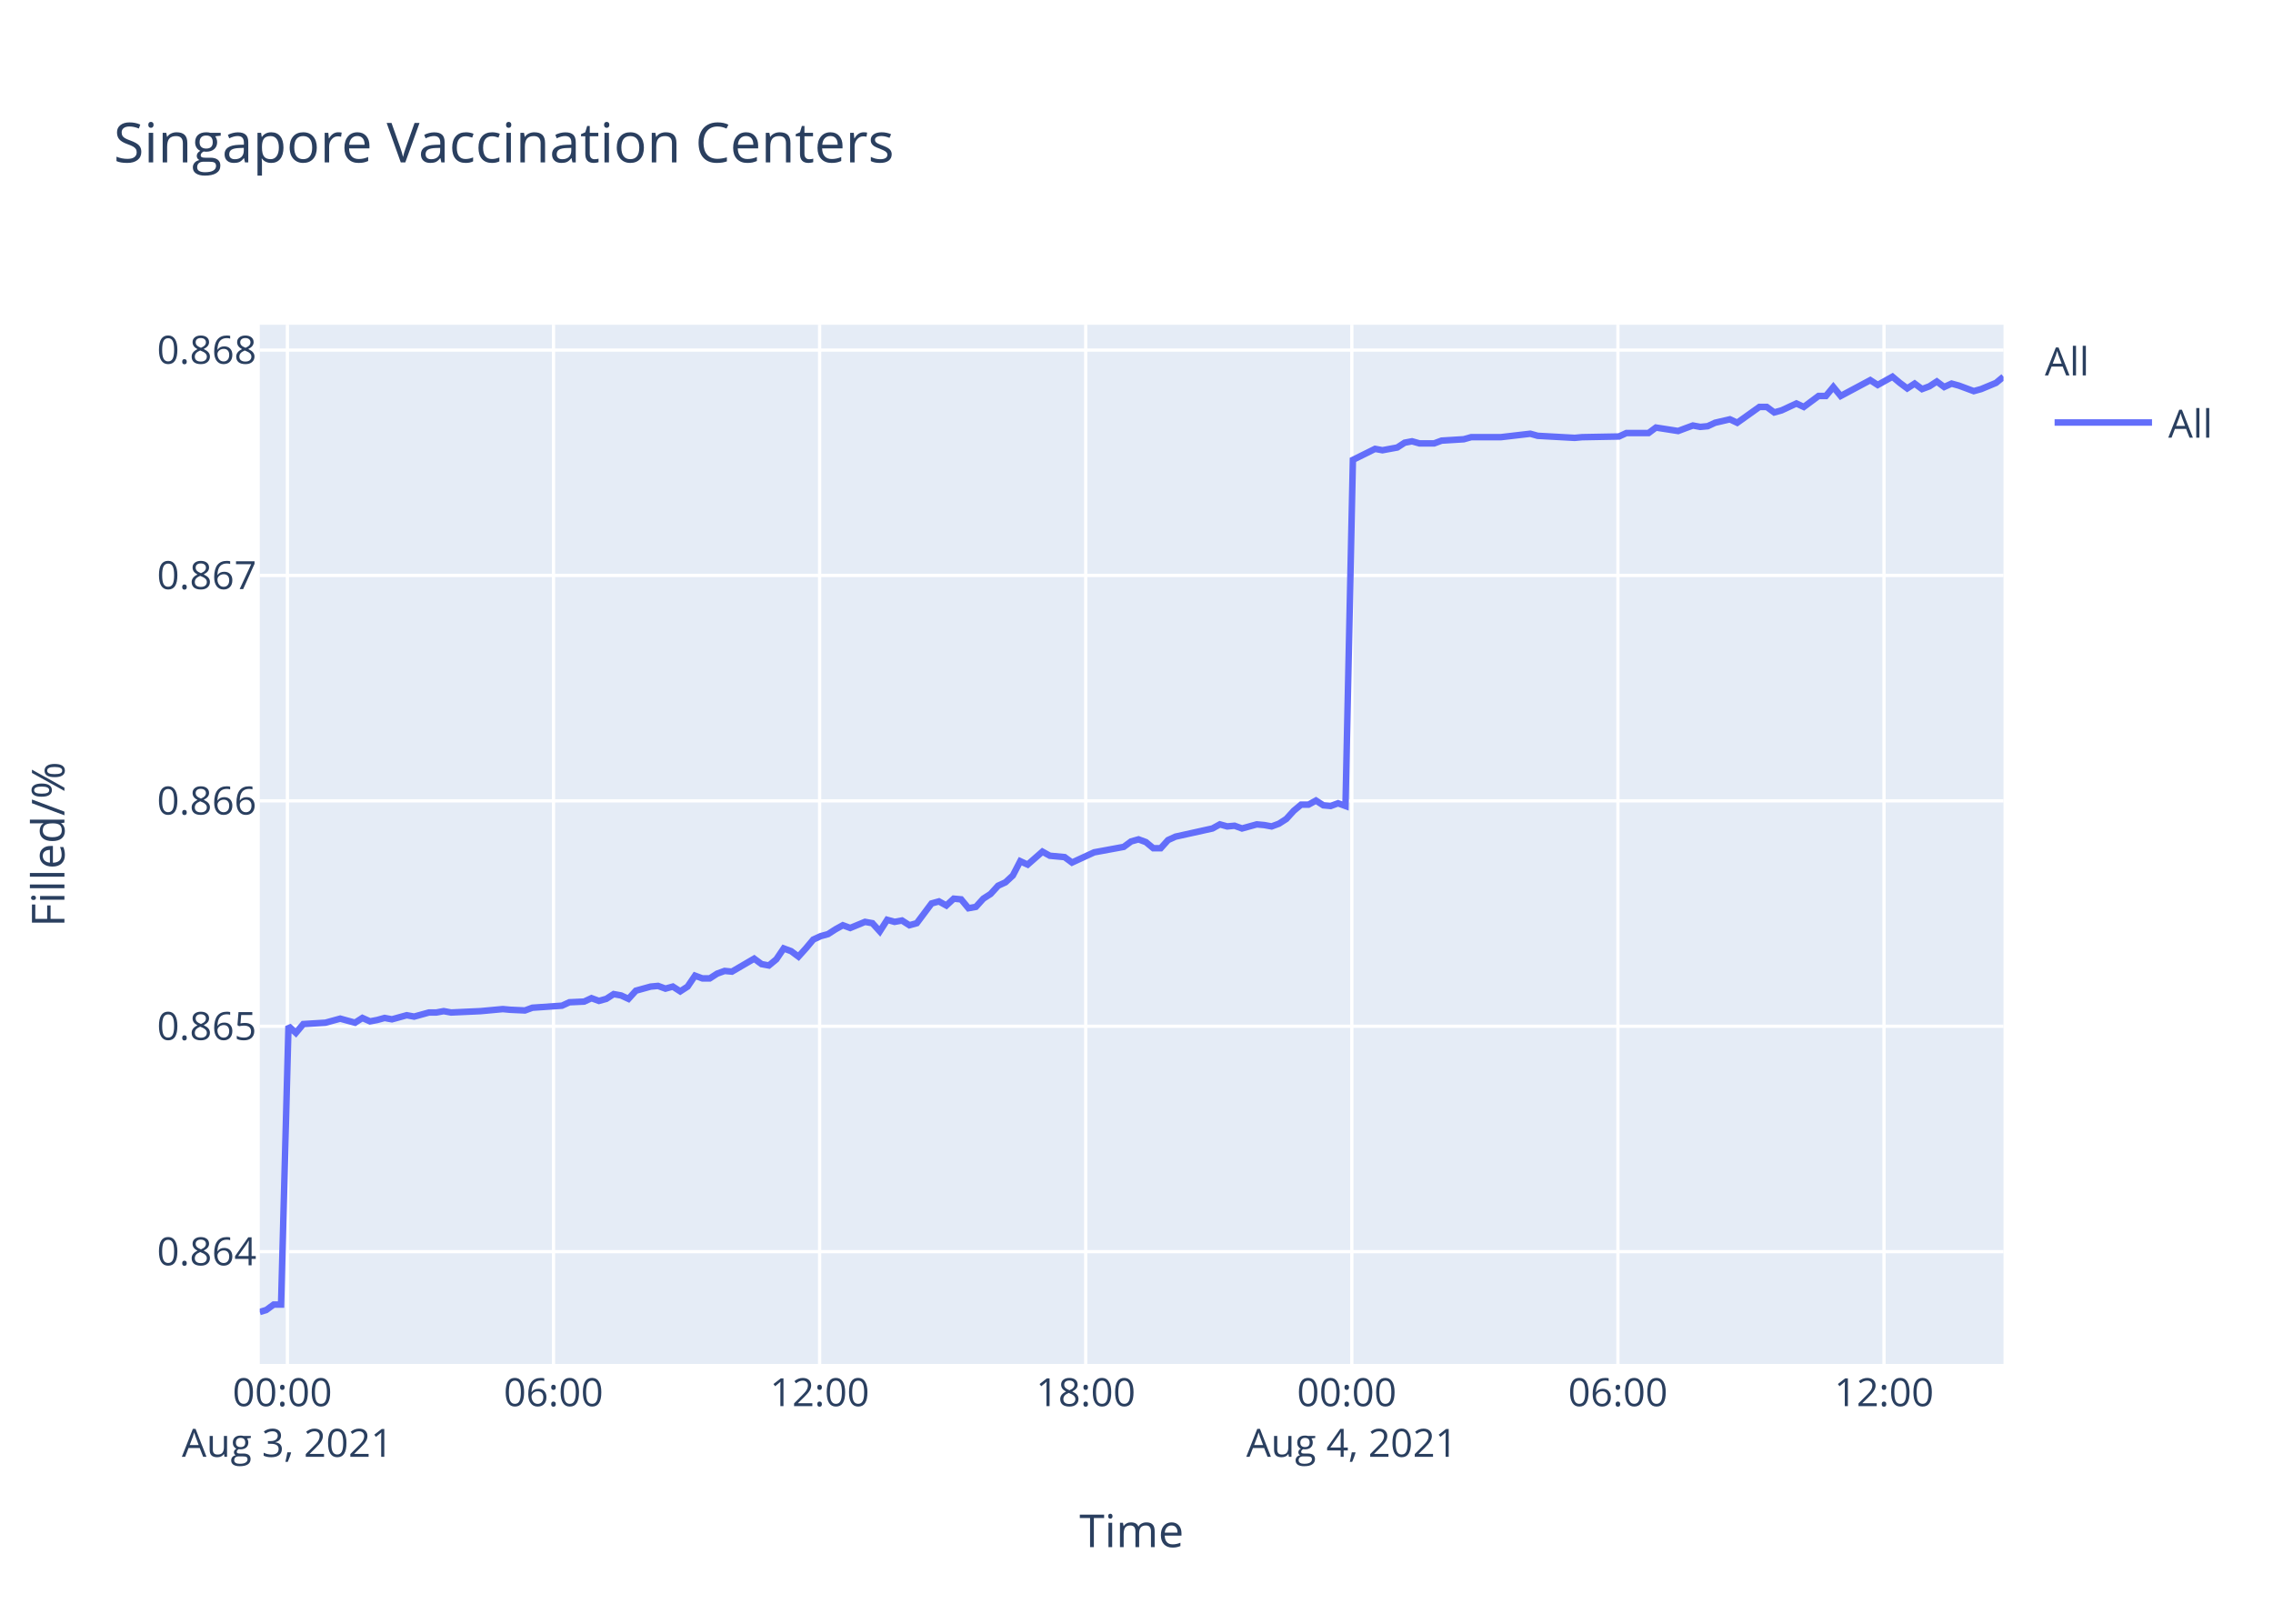
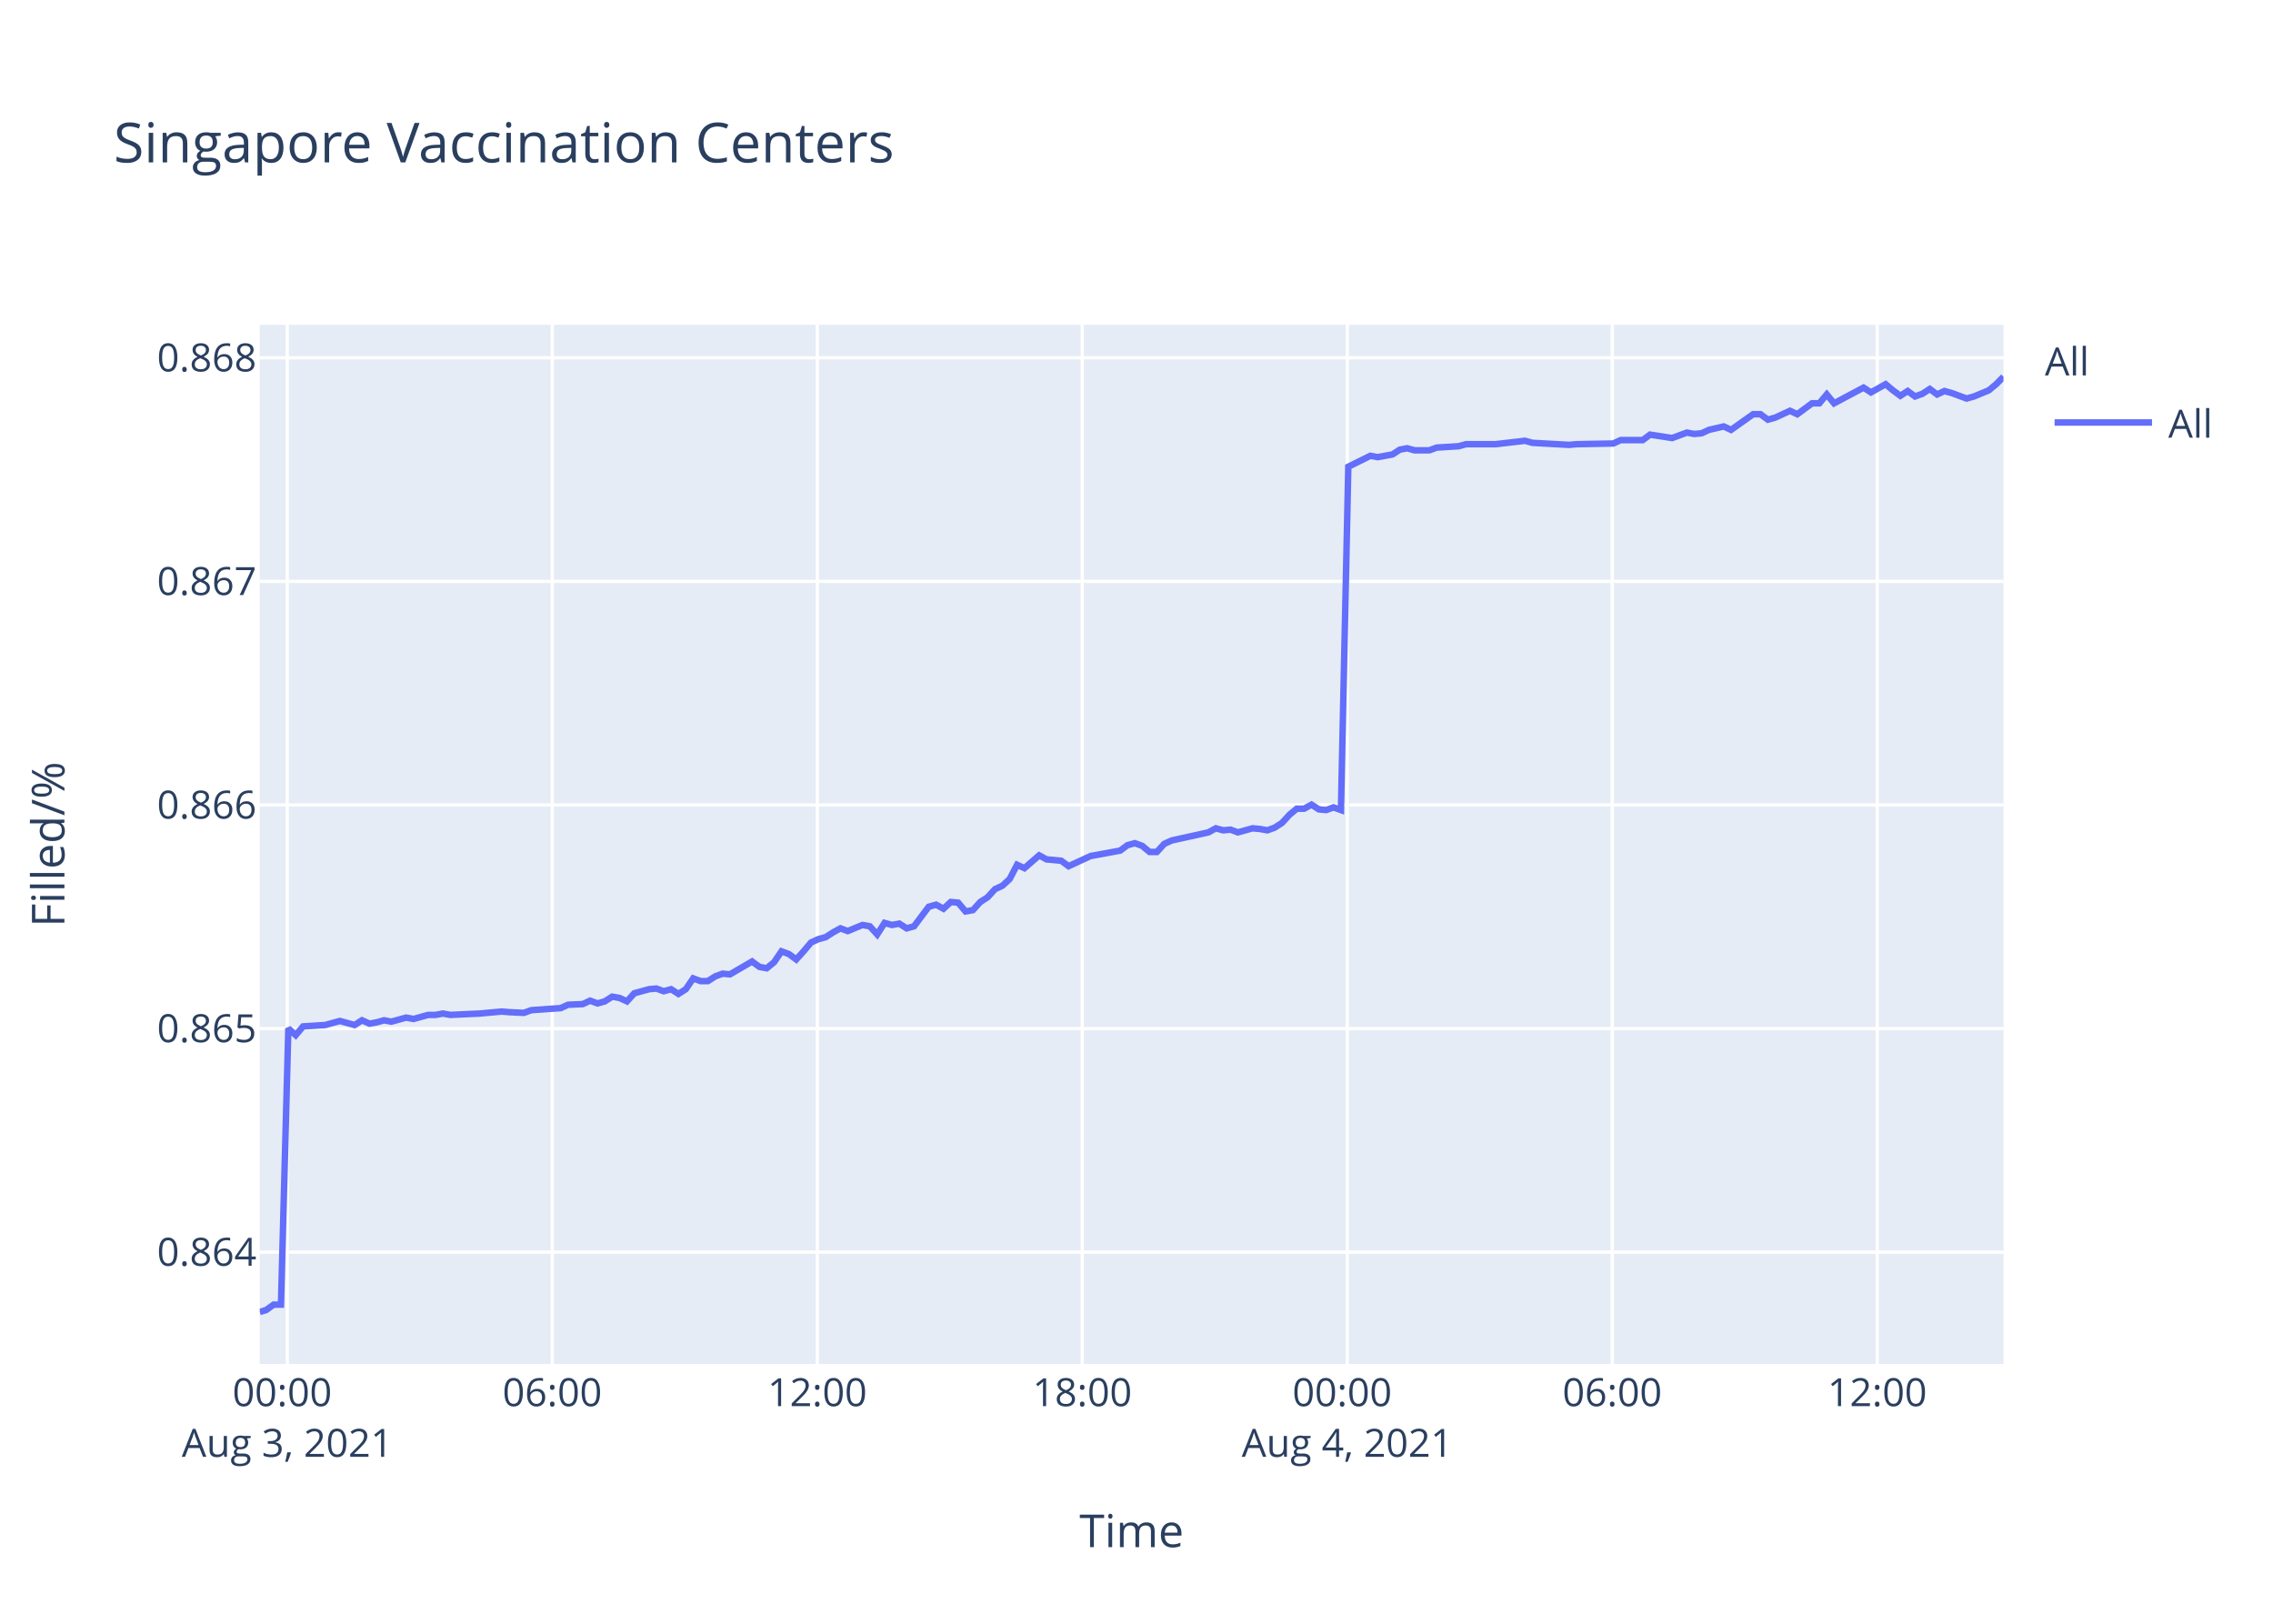
<svg xmlns="http://www.w3.org/2000/svg" class="main-svg" width="700" height="500" style="" viewBox="0 0 700 500">
  <rect x="0" y="0" width="700" height="500" style="fill: rgb(255, 255, 255); fill-opacity: 1;" />
-   <defs id="defs-7a3de2">
+   <defs id="defs-4e4200">
    <g class="clips">
-       <clipPath id="clip7a3de2xyplot" class="plotclip">
+       <clipPath id="clip4e4200xyplot" class="plotclip">
        <rect width="537" height="320" />
      </clipPath>
-       <clipPath class="axesclip" id="clip7a3de2x">
+       <clipPath class="axesclip" id="clip4e4200x">
        <rect x="80" y="0" width="537" height="500" />
      </clipPath>
-       <clipPath class="axesclip" id="clip7a3de2y">
+       <clipPath class="axesclip" id="clip4e4200y">
        <rect x="0" y="100" width="700" height="320" />
      </clipPath>
-       <clipPath class="axesclip" id="clip7a3de2xy">
+       <clipPath class="axesclip" id="clip4e4200xy">
        <rect x="80" y="100" width="537" height="320" />
      </clipPath>
    </g>
    <g class="gradients" />
  </defs>
  <g class="bglayer">
    <rect class="bg" x="80" y="100" width="537" height="320" style="fill: rgb(229, 236, 246); fill-opacity: 1; stroke-width: 0;" />
  </g>
  <g class="layer-below">
    <g class="imagelayer" />
    <g class="shapelayer" />
  </g>
  <g class="cartesianlayer">
    <g class="subplot xy">
      <g class="layer-subplot">
        <g class="shapelayer" />
        <g class="imagelayer" />
      </g>
      <g class="gridlayer">
        <g class="x">
-           <path class="xgrid crisp" transform="translate(88.51,0)" d="M0,100v320" style="stroke: rgb(255, 255, 255); stroke-opacity: 1; stroke-width: 1px;" />
-           <path class="xgrid crisp" transform="translate(170.46,0)" d="M0,100v320" style="stroke: rgb(255, 255, 255); stroke-opacity: 1; stroke-width: 1px;" />
-           <path class="xgrid crisp" transform="translate(252.41,0)" d="M0,100v320" style="stroke: rgb(255, 255, 255); stroke-opacity: 1; stroke-width: 1px;" />
-           <path class="xgrid crisp" transform="translate(334.36,0)" d="M0,100v320" style="stroke: rgb(255, 255, 255); stroke-opacity: 1; stroke-width: 1px;" />
-           <path class="xgrid crisp" transform="translate(416.31,0)" d="M0,100v320" style="stroke: rgb(255, 255, 255); stroke-opacity: 1; stroke-width: 1px;" />
-           <path class="xgrid crisp" transform="translate(498.26,0)" d="M0,100v320" style="stroke: rgb(255, 255, 255); stroke-opacity: 1; stroke-width: 1px;" />
-           <path class="xgrid crisp" transform="translate(580.21,0)" d="M0,100v320" style="stroke: rgb(255, 255, 255); stroke-opacity: 1; stroke-width: 1px;" />
+           <path class="xgrid crisp" transform="translate(88.47,0)" d="M0,100v320" style="stroke: rgb(255, 255, 255); stroke-opacity: 1; stroke-width: 1px;" />
+           <path class="xgrid crisp" transform="translate(170.08,0)" d="M0,100v320" style="stroke: rgb(255, 255, 255); stroke-opacity: 1; stroke-width: 1px;" />
+           <path class="xgrid crisp" transform="translate(251.69,0)" d="M0,100v320" style="stroke: rgb(255, 255, 255); stroke-opacity: 1; stroke-width: 1px;" />
+           <path class="xgrid crisp" transform="translate(333.29,0)" d="M0,100v320" style="stroke: rgb(255, 255, 255); stroke-opacity: 1; stroke-width: 1px;" />
+           <path class="xgrid crisp" transform="translate(414.9,0)" d="M0,100v320" style="stroke: rgb(255, 255, 255); stroke-opacity: 1; stroke-width: 1px;" />
+           <path class="xgrid crisp" transform="translate(496.51,0)" d="M0,100v320" style="stroke: rgb(255, 255, 255); stroke-opacity: 1; stroke-width: 1px;" />
+           <path class="xgrid crisp" transform="translate(578.11,0)" d="M0,100v320" style="stroke: rgb(255, 255, 255); stroke-opacity: 1; stroke-width: 1px;" />
        </g>
        <g class="y">
-           <path class="ygrid crisp" transform="translate(0,385.42)" d="M80,0h537" style="stroke: rgb(255, 255, 255); stroke-opacity: 1; stroke-width: 1px;" />
-           <path class="ygrid crisp" transform="translate(0,316.02)" d="M80,0h537" style="stroke: rgb(255, 255, 255); stroke-opacity: 1; stroke-width: 1px;" />
-           <path class="ygrid crisp" transform="translate(0,246.61)" d="M80,0h537" style="stroke: rgb(255, 255, 255); stroke-opacity: 1; stroke-width: 1px;" />
-           <path class="ygrid crisp" transform="translate(0,177.2)" d="M80,0h537" style="stroke: rgb(255, 255, 255); stroke-opacity: 1; stroke-width: 1px;" />
-           <path class="ygrid crisp" transform="translate(0,107.8)" d="M80,0h537" style="stroke: rgb(255, 255, 255); stroke-opacity: 1; stroke-width: 1px;" />
+           <path class="ygrid crisp" transform="translate(0,385.57)" d="M80,0h537" style="stroke: rgb(255, 255, 255); stroke-opacity: 1; stroke-width: 1px;" />
+           <path class="ygrid crisp" transform="translate(0,316.72)" d="M80,0h537" style="stroke: rgb(255, 255, 255); stroke-opacity: 1; stroke-width: 1px;" />
+           <path class="ygrid crisp" transform="translate(0,247.87)" d="M80,0h537" style="stroke: rgb(255, 255, 255); stroke-opacity: 1; stroke-width: 1px;" />
+           <path class="ygrid crisp" transform="translate(0,179.02)" d="M80,0h537" style="stroke: rgb(255, 255, 255); stroke-opacity: 1; stroke-width: 1px;" />
+           <path class="ygrid crisp" transform="translate(0,110.17)" d="M80,0h537" style="stroke: rgb(255, 255, 255); stroke-opacity: 1; stroke-width: 1px;" />
        </g>
      </g>
      <g class="zerolinelayer" />
      <path class="xlines-below" />
      <path class="ylines-below" />
      <g class="overlines-below" />
      <g class="xaxislayer-below" />
      <g class="yaxislayer-below" />
      <g class="overaxes-below" />
-       <g class="plot" transform="translate(80,100)" clip-path="url('#clip7a3de2xyplot')">
+       <g class="plot" transform="translate(80,100)" clip-path="url('#clip4e4200xyplot')">
        <g class="scatterlayer mlayer">
-           <g class="trace scatter trace10f6a5" style="stroke-miterlimit: 2; opacity: 1;">
+           <g class="trace scatter tracea8d7e8" style="stroke-miterlimit: 2; opacity: 1;">
            <g class="fills" />
            <g class="errorbars" />
            <g class="lines">
-               <path class="js-line" d="M0,304L2.01,303.38L4.29,301.71L6.56,301.71L8.84,215.97L11.12,218.07L13.4,215.34L20.22,214.92L22.49,214.3L24.77,213.67L27.05,214.3L29.33,214.92L31.61,213.46L33.94,214.51L36.16,214.09L38.44,213.46L40.7,213.88L45.26,212.62L47.54,213.04L52.1,211.78L54.37,211.78L56.65,211.36L58.92,211.78L68.03,211.36L70.31,211.15L74.85,210.73L77.12,210.94L81.67,211.15L83.96,210.31L93.07,209.68L95.35,208.63L99.89,208.42L102.16,207.37L104.45,208.21L106.72,207.58L108.99,206.11L111.27,206.53L113.55,207.58L115.83,205.06L120.38,203.8L122.65,203.59L124.93,204.43L127.21,203.8L129.49,205.27L131.76,203.8L134.04,200.44L136.31,201.28L138.58,201.28L140.86,199.81L143.15,198.98L145.42,199.19L152.25,195.2L154.53,196.88L156.79,197.3L159.08,195.41L161.35,192.05L163.63,192.89L165.9,194.57L168.17,192.05L170.46,189.32L172.73,188.27L175.01,187.64L177.29,186.17L179.57,184.91L181.84,185.75L186.39,183.87L188.67,184.28L190.95,186.8L193.22,183.24L195.5,183.87L197.78,183.45L200.06,184.91L202.33,184.28L206.89,178.2L209.16,177.57L211.44,178.83L213.71,176.73L215.99,176.94L218.26,179.67L220.54,179.25L222.82,176.73L225.09,175.26L227.38,172.74L229.65,171.69L231.92,169.59L234.2,165.19L236.48,166.24L241.03,162.25L243.31,163.51L247.86,163.93L250.13,165.61L256.96,162.46L259.25,162.04L266.07,160.78L268.35,159.1L270.62,158.47L272.9,159.31L275.18,161.2L277.45,161.2L279.72,158.68L282.01,157.63L293.39,155.11L295.67,153.85L297.94,154.48L300.2,154.27L302.49,155.11L304.76,154.48L307.05,153.85L309.33,154.06L311.61,154.48L313.87,153.64L316.14,152.18L318.43,149.66L320.7,147.77L322.98,147.77L325.26,146.51L327.54,147.98L329.8,148.19L332.08,147.35L334.36,148.19L336.64,41.61L343.47,38.22L345.75,38.64L350.3,37.8L352.58,36.32L354.85,35.89L357.13,36.53L361.68,36.53L363.96,35.68L370.78,35.26L373.06,34.62L379.89,34.62L382.17,34.62L391.28,33.56L393.56,34.2L404.93,34.83L407.22,34.62L418.58,34.41L420.86,33.35L427.69,33.35L429.97,31.66L436.8,32.72L439.06,31.87L441.35,31.03L443.62,31.45L445.9,31.24L448.17,30.18L452.74,29.12L455,30.18L461.83,25.31L464.1,25.31L466.39,27L468.66,26.37L473.22,24.25L475.5,25.31L480.05,21.93L482.31,21.93L484.6,19.17L486.87,21.93L495.98,17.06L498.26,18.54L502.81,16L505.08,17.9L507.36,19.6L509.64,18.12L511.92,19.81L514.19,18.96L516.46,17.48L518.74,19.17L521.02,18.12L523.29,18.75L527.85,20.44L530.12,19.81L534.71,17.9L537,16" style="vector-effect: non-scaling-stroke; fill: none; stroke: rgb(99, 110, 250); stroke-opacity: 1; stroke-width: 2px; opacity: 1;" />
+               <path class="js-line" d="M0,304L2,303.38L4.27,301.73L6.53,301.73L8.8,216.68L11.07,218.76L13.34,216.06L20.14,215.64L22.4,215.01L24.67,214.39L26.93,215.01L29.21,215.64L31.48,214.18L33.8,215.22L36.01,214.81L38.27,214.18L40.53,214.6L45.07,213.35L47.35,213.77L51.88,212.52L54.14,212.52L56.41,212.1L58.67,212.52L67.75,212.1L70.01,211.89L74.54,211.48L76.8,211.68L81.33,211.89L83.61,211.06L92.68,210.43L94.95,209.39L99.47,209.19L101.73,208.14L104.01,208.98L106.27,208.35L108.53,206.9L110.81,207.31L113.08,208.35L115.35,205.85L119.88,204.61L122.14,204.4L124.4,205.23L126.67,204.61L128.94,206.06L131.2,204.61L133.48,201.27L135.74,202.11L138,202.11L140.27,200.65L142.55,199.82L144.81,200.03L151.61,196.07L153.88,197.74L156.13,198.15L158.41,196.28L160.67,192.95L162.94,193.78L165.21,195.45L167.47,192.95L169.75,190.24L172.01,189.2L174.28,188.58L176.54,187.12L178.82,185.87L181.08,186.7L185.61,184.83L187.88,185.24L190.15,187.74L192.41,184.2L194.68,184.83L196.95,184.41L199.22,185.87L201.49,185.24L206.02,179.21L208.29,178.58L210.55,179.83L212.82,177.75L215.08,177.96L217.35,180.66L219.62,180.25L221.89,177.75L224.15,176.29L226.43,173.79L228.69,172.75L230.95,170.67L233.22,166.3L235.49,167.34L240.02,163.39L242.29,164.63L246.82,165.05L249.08,166.72L255.89,163.59L258.17,163.18L264.96,161.93L267.23,160.26L269.49,159.64L271.76,160.47L274.03,162.34L276.28,162.34L278.55,159.85L280.83,158.81L292.16,156.31L294.43,155.06L296.69,155.68L298.95,155.48L301.22,156.31L303.49,155.68L305.76,155.06L308.03,155.27L310.3,155.68L312.56,154.85L314.82,153.39L317.1,150.9L319.36,149.02L321.63,149.02L323.9,147.77L326.16,149.23L328.42,149.44L330.69,148.61L332.96,149.44L335.23,43.71L342.03,40.35L344.3,40.77L348.83,39.93L351.1,38.46L353.37,38.04L355.63,38.67L360.17,38.67L362.43,37.83L369.22,37.41L371.5,36.78L378.3,36.78L380.57,36.78L389.64,35.73L391.91,36.36L403.24,36.99L405.51,36.78L416.83,36.57L419.1,35.52L425.9,35.52L428.16,33.84L434.97,34.89L437.22,34.05L439.5,33.21L441.76,33.63L444.03,33.42L446.29,32.37L450.84,31.32L453.1,32.37L459.9,27.55L462.16,27.55L464.43,29.23L466.69,28.6L471.24,26.5L473.5,27.55L478.04,24.19L480.29,24.19L482.57,21.46L484.83,24.19L493.9,19.36L496.18,20.83L500.7,18.31L502.97,20.2L505.24,21.88L507.5,20.41L509.77,22.09L512.04,21.25L514.3,19.78L516.57,21.46L518.83,20.41L521.1,21.04L525.64,22.72L527.9,22.09L532.47,20.2L534.75,18.31L537,16" style="vector-effect: non-scaling-stroke; fill: none; stroke: rgb(99, 110, 250); stroke-opacity: 1; stroke-width: 2px; opacity: 1;" />
            </g>
            <g class="points" />
            <g class="text" />
          </g>
        </g>
      </g>
      <g class="overplot" />
      <path class="xlines-above crisp" d="M0,0" style="fill: none;" />
      <path class="ylines-above crisp" d="M0,0" style="fill: none;" />
      <g class="overlines-above" />
      <g class="xaxislayer-above">
        <g class="xtick">
-           <text text-anchor="middle" x="0" y="433" transform="translate(88.51,0)" style="font-family: 'Open Sans', verdana, arial, sans-serif; font-size: 12px; fill: rgb(42, 63, 95); fill-opacity: 1; white-space: pre;">
+           <text text-anchor="middle" x="0" y="433" transform="translate(88.47,0)" style="font-family: 'Open Sans', verdana, arial, sans-serif; font-size: 12px; fill: rgb(42, 63, 95); fill-opacity: 1; white-space: pre;">
            <tspan class="line" dy="0em" x="0" y="433">00:00</tspan>
            <tspan class="line" dy="1.3em" x="0" y="433">Aug 3, 2021</tspan>
          </text>
        </g>
        <g class="xtick">
-           <text text-anchor="middle" x="0" y="433" transform="translate(170.46,0)" style="font-family: 'Open Sans', verdana, arial, sans-serif; font-size: 12px; fill: rgb(42, 63, 95); fill-opacity: 1; white-space: pre;">06:00</text>
+           <text text-anchor="middle" x="0" y="433" transform="translate(170.08,0)" style="font-family: 'Open Sans', verdana, arial, sans-serif; font-size: 12px; fill: rgb(42, 63, 95); fill-opacity: 1; white-space: pre;">06:00</text>
        </g>
        <g class="xtick">
-           <text text-anchor="middle" x="0" y="433" transform="translate(252.41,0)" style="font-family: 'Open Sans', verdana, arial, sans-serif; font-size: 12px; fill: rgb(42, 63, 95); fill-opacity: 1; white-space: pre;">12:00</text>
+           <text text-anchor="middle" x="0" y="433" transform="translate(251.69,0)" style="font-family: 'Open Sans', verdana, arial, sans-serif; font-size: 12px; fill: rgb(42, 63, 95); fill-opacity: 1; white-space: pre;">12:00</text>
        </g>
        <g class="xtick">
-           <text text-anchor="middle" x="0" y="433" transform="translate(334.36,0)" style="font-family: 'Open Sans', verdana, arial, sans-serif; font-size: 12px; fill: rgb(42, 63, 95); fill-opacity: 1; white-space: pre;">18:00</text>
+           <text text-anchor="middle" x="0" y="433" transform="translate(333.29,0)" style="font-family: 'Open Sans', verdana, arial, sans-serif; font-size: 12px; fill: rgb(42, 63, 95); fill-opacity: 1; white-space: pre;">18:00</text>
        </g>
        <g class="xtick">
-           <text text-anchor="middle" x="0" y="433" transform="translate(416.31,0)" style="font-family: 'Open Sans', verdana, arial, sans-serif; font-size: 12px; fill: rgb(42, 63, 95); fill-opacity: 1; white-space: pre;">
+           <text text-anchor="middle" x="0" y="433" transform="translate(414.9,0)" style="font-family: 'Open Sans', verdana, arial, sans-serif; font-size: 12px; fill: rgb(42, 63, 95); fill-opacity: 1; white-space: pre;">
            <tspan class="line" dy="0em" x="0" y="433">00:00</tspan>
            <tspan class="line" dy="1.3em" x="0" y="433">Aug 4, 2021</tspan>
          </text>
        </g>
        <g class="xtick">
-           <text text-anchor="middle" x="0" y="433" transform="translate(498.26,0)" style="font-family: 'Open Sans', verdana, arial, sans-serif; font-size: 12px; fill: rgb(42, 63, 95); fill-opacity: 1; white-space: pre;">06:00</text>
+           <text text-anchor="middle" x="0" y="433" transform="translate(496.51,0)" style="font-family: 'Open Sans', verdana, arial, sans-serif; font-size: 12px; fill: rgb(42, 63, 95); fill-opacity: 1; white-space: pre;">06:00</text>
        </g>
        <g class="xtick">
-           <text text-anchor="middle" x="0" y="433" transform="translate(580.21,0)" style="font-family: 'Open Sans', verdana, arial, sans-serif; font-size: 12px; fill: rgb(42, 63, 95); fill-opacity: 1; white-space: pre;">12:00</text>
+           <text text-anchor="middle" x="0" y="433" transform="translate(578.11,0)" style="font-family: 'Open Sans', verdana, arial, sans-serif; font-size: 12px; fill: rgb(42, 63, 95); fill-opacity: 1; white-space: pre;">12:00</text>
        </g>
      </g>
      <g class="yaxislayer-above">
        <g class="ytick">
-           <text text-anchor="end" x="79" y="4.2" transform="translate(0,385.42)" style="font-family: 'Open Sans', verdana, arial, sans-serif; font-size: 12px; fill: rgb(42, 63, 95); fill-opacity: 1; white-space: pre;">0.864</text>
+           <text text-anchor="end" x="79" y="4.2" transform="translate(0,385.57)" style="font-family: 'Open Sans', verdana, arial, sans-serif; font-size: 12px; fill: rgb(42, 63, 95); fill-opacity: 1; white-space: pre;">0.864</text>
        </g>
        <g class="ytick">
-           <text text-anchor="end" x="79" y="4.2" transform="translate(0,316.02)" style="font-family: 'Open Sans', verdana, arial, sans-serif; font-size: 12px; fill: rgb(42, 63, 95); fill-opacity: 1; white-space: pre;">0.865</text>
+           <text text-anchor="end" x="79" y="4.2" transform="translate(0,316.72)" style="font-family: 'Open Sans', verdana, arial, sans-serif; font-size: 12px; fill: rgb(42, 63, 95); fill-opacity: 1; white-space: pre;">0.865</text>
        </g>
        <g class="ytick">
-           <text text-anchor="end" x="79" y="4.2" transform="translate(0,246.61)" style="font-family: 'Open Sans', verdana, arial, sans-serif; font-size: 12px; fill: rgb(42, 63, 95); fill-opacity: 1; white-space: pre;">0.866</text>
+           <text text-anchor="end" x="79" y="4.2" transform="translate(0,247.87)" style="font-family: 'Open Sans', verdana, arial, sans-serif; font-size: 12px; fill: rgb(42, 63, 95); fill-opacity: 1; white-space: pre;">0.866</text>
        </g>
        <g class="ytick">
-           <text text-anchor="end" x="79" y="4.2" transform="translate(0,177.2)" style="font-family: 'Open Sans', verdana, arial, sans-serif; font-size: 12px; fill: rgb(42, 63, 95); fill-opacity: 1; white-space: pre;">0.867</text>
+           <text text-anchor="end" x="79" y="4.2" transform="translate(0,179.02)" style="font-family: 'Open Sans', verdana, arial, sans-serif; font-size: 12px; fill: rgb(42, 63, 95); fill-opacity: 1; white-space: pre;">0.867</text>
        </g>
        <g class="ytick">
-           <text text-anchor="end" x="79" y="4.2" transform="translate(0,107.8)" style="font-family: 'Open Sans', verdana, arial, sans-serif; font-size: 12px; fill: rgb(42, 63, 95); fill-opacity: 1; white-space: pre;">0.868</text>
+           <text text-anchor="end" x="79" y="4.2" transform="translate(0,110.17)" style="font-family: 'Open Sans', verdana, arial, sans-serif; font-size: 12px; fill: rgb(42, 63, 95); fill-opacity: 1; white-space: pre;">0.868</text>
        </g>
      </g>
      <g class="overaxes-above" />
    </g>
  </g>
  <g class="polarlayer" />
  <g class="ternarylayer" />
  <g class="geolayer" />
  <g class="funnelarealayer" />
  <g class="pielayer" />
  <g class="treemaplayer" />
  <g class="sunburstlayer" />
  <g class="glimages" />
-   <defs id="topdefs-7a3de2">
+   <defs id="topdefs-4e4200">
    <g class="clips" />
-     <clipPath id="legend7a3de2">
+     <clipPath id="legend4e4200">
      <rect width="60" height="45" x="0" y="0" />
    </clipPath>
  </defs>
  <g class="layer-above">
    <g class="imagelayer" />
    <g class="shapelayer" />
  </g>
  <g class="infolayer">
    <g class="legend" pointer-events="all" transform="translate(627.74,100)">
      <rect class="bg" shape-rendering="crispEdges" width="60" height="45" x="0" y="0" style="stroke: rgb(68, 68, 68); stroke-opacity: 1; fill: rgb(255, 255, 255); fill-opacity: 1; stroke-width: 0px;" />
-       <g class="scrollbox" transform="" clip-path="url('#legend7a3de2')">
+       <g class="scrollbox" transform="" clip-path="url('#legend4e4200')">
        <text class="legendtitletext" text-anchor="start" x="2" y="15.6" style="font-family: 'Open Sans', verdana, arial, sans-serif; font-size: 12px; fill: rgb(42, 63, 95); fill-opacity: 1; white-space: pre;">All</text>
        <g class="groups" transform="">
          <g class="traces" transform="translate(0,30.1)" style="opacity: 1;">
            <text class="legendtext" text-anchor="start" x="40" y="4.68" style="font-family: 'Open Sans', verdana, arial, sans-serif; font-size: 12px; fill: rgb(42, 63, 95); fill-opacity: 1; white-space: pre;">All</text>
            <g class="layers" style="opacity: 1;">
              <g class="legendfill" />
              <g class="legendlines">
                <path class="js-line" d="M5,0h30" style="fill: none; stroke: rgb(99, 110, 250); stroke-opacity: 1; stroke-width: 2px;" />
              </g>
              <g class="legendsymbols">
                <g class="legendpoints" />
              </g>
            </g>
            <rect class="legendtoggle" x="0" y="-9.5" width="54.891" height="19" style="fill: rgb(0, 0, 0); fill-opacity: 0;" />
          </g>
        </g>
      </g>
      <rect class="scrollbar" rx="20" ry="3" width="0" height="0" x="0" y="0" style="fill: rgb(128, 139, 164); fill-opacity: 1;" />
    </g>
    <g class="g-gtitle">
      <text class="gtitle" x="35" y="50" text-anchor="start" dy="0em" style="font-family: 'Open Sans', verdana, arial, sans-serif; font-size: 17px; fill: rgb(42, 63, 95); opacity: 1; font-weight: normal; white-space: pre;">Singapore Vaccination Centers</text>
    </g>
    <g class="g-xtitle">
      <text class="xtitle" x="348.5" y="476.409" text-anchor="middle" style="font-family: 'Open Sans', verdana, arial, sans-serif; font-size: 14px; fill: rgb(42, 63, 95); opacity: 1; font-weight: normal; white-space: pre;">Time</text>
    </g>
    <g class="g-ytitle">
      <text class="ytitle" transform="rotate(-90,19.84063,260)" x="19.841" y="260" text-anchor="middle" style="font-family: 'Open Sans', verdana, arial, sans-serif; font-size: 14px; fill: rgb(42, 63, 95); opacity: 1; font-weight: normal; white-space: pre;">Filled/%</text>
    </g>
  </g>
</svg>
